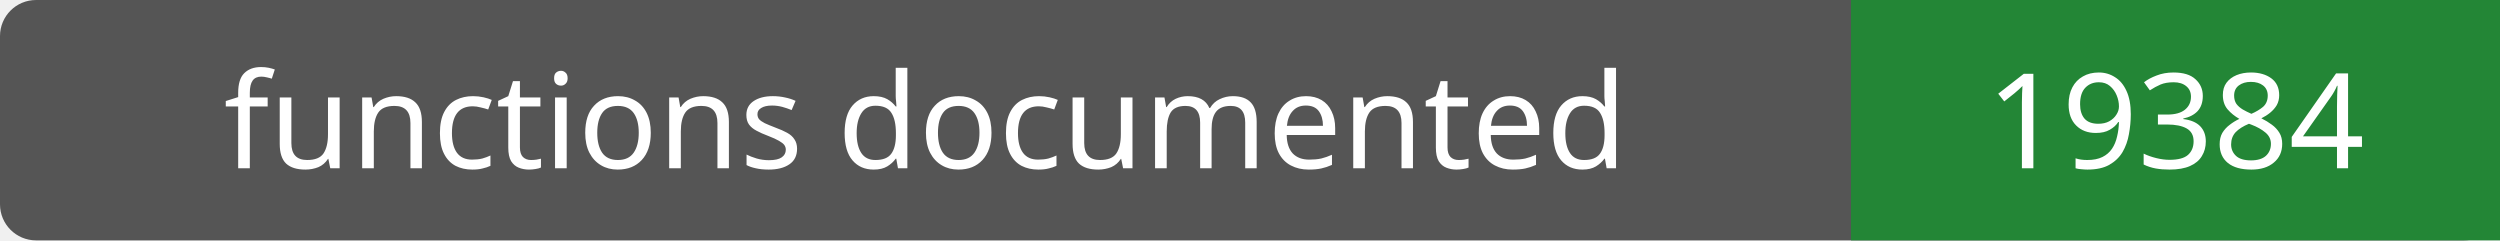
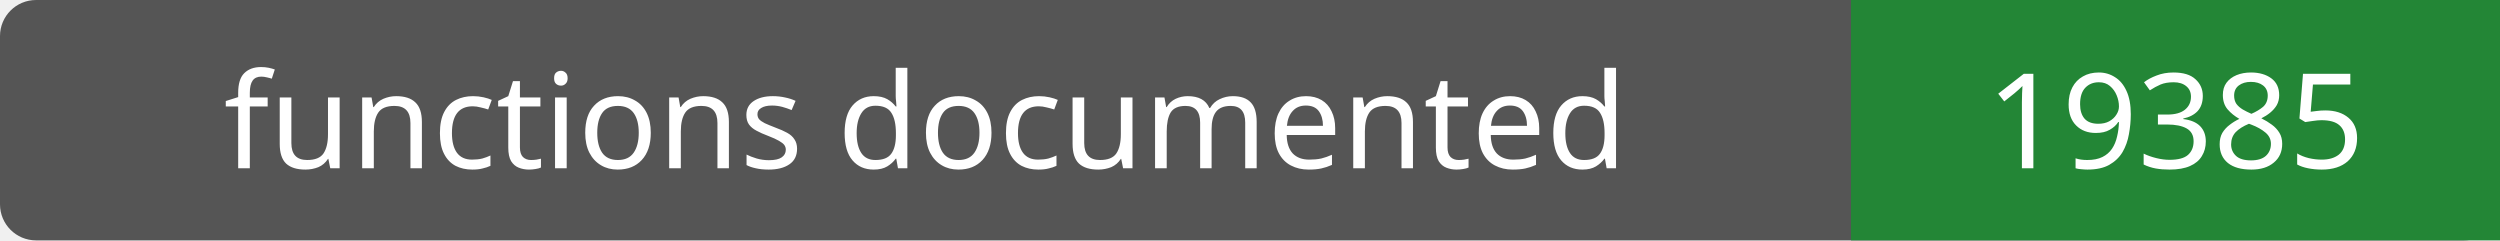
- <svg xmlns="http://www.w3.org/2000/svg" width="208" height="20" role="img" aria-label="functions documented: 19384">
+ <svg xmlns="http://www.w3.org/2000/svg" width="208" height="20" role="img" aria-label="functions documented: 19385">
  <rect width="208" height="20" rx="3" fill="#555" />
  <path fill="#238636" d="M154 0h54v20H154z" />
  <g fill="#fff" text-anchor="middle" font-family="Verdana,sans-serif" font-size="11">
    <text x="77.0" y="14">functions documented</text>
-     <text x="181.0" y="14">19384</text>
+     <text x="181.0" y="14">19385</text>
  </g>
</svg>
